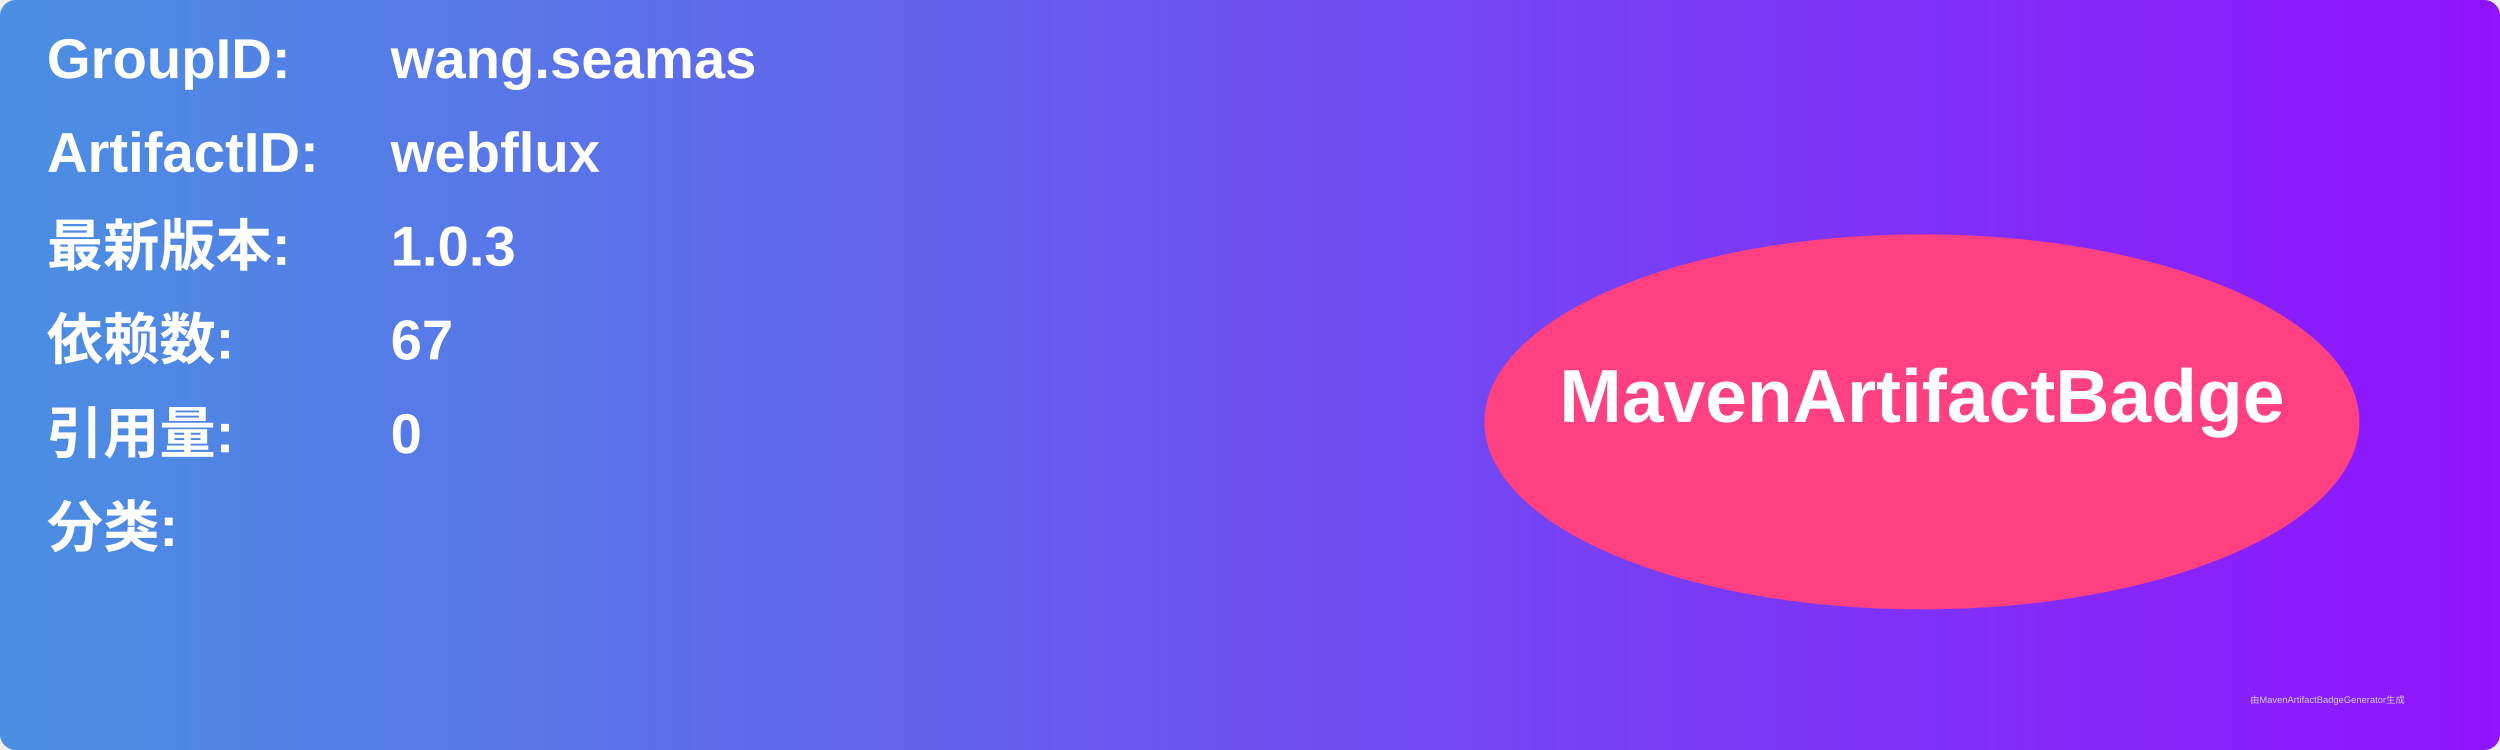
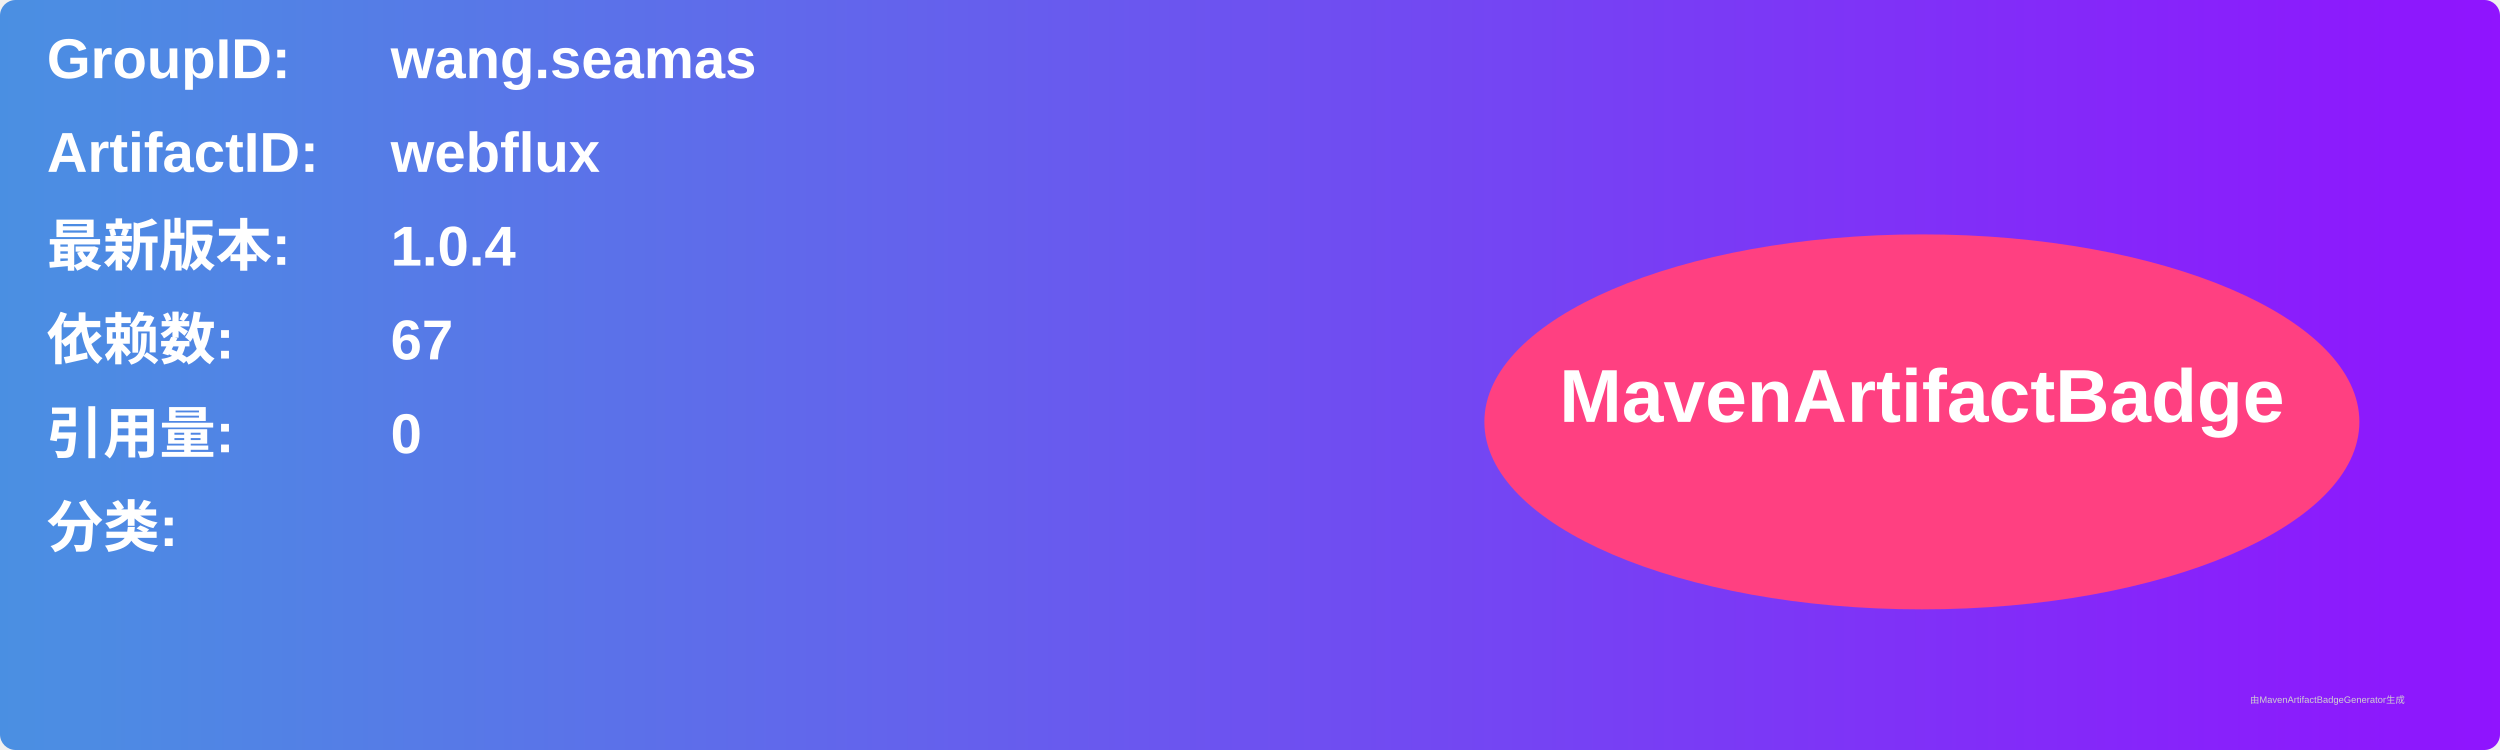
<svg xmlns="http://www.w3.org/2000/svg" width="800" height="240" viewBox="0 0 800 240">
  <linearGradient id="grad" x1="0%" y1="0%" x2="100%" y2="0%">
    <stop offset="0%" stop-color="#4a90e2" />
    <stop offset="100%" stop-color="#9013fe" />
  </linearGradient>
  <rect width="100%" height="100%" rx="5" ry="5" fill="url(#grad)" />
  <g transform="translate(15, 15)">
    <text x="0" y="10" font-family="Arial" font-size="18" fill="white" font-weight="bold" width="260">GroupID:</text>
    <text x="110" y="10" font-family="Arial" font-size="18" fill="white" font-weight="bold" width="460">wang.seamas</text>
    <text x="0" y="40" font-family="Arial" font-size="18" fill="white" font-weight="bold" width="260">ArtifactID:</text>
    <text x="110" y="40" font-family="Arial" font-size="18" fill="white" font-weight="bold" width="460">webflux</text>
    <text x="0" y="70" font-family="Arial" font-size="18" fill="white" font-weight="bold">最新版本:</text>
    <text x="110" y="70" font-family="Arial" font-size="18" fill="white" font-weight="bold">
-       <tspan font-weight="bold">1.0.3</tspan>
+       <tspan font-weight="bold">1.0.4</tspan>
    </text>
    <text x="0" y="100" font-family="Arial" font-size="18" fill="white" font-weight="bold">依赖数: </text>
    <text x="110" y="100" font-family="Arial" font-size="18" fill="white">
      <tspan font-weight="bold">67</tspan>
    </text>
    <text x="0" y="130" font-family="Arial" font-size="18" fill="white" font-weight="bold">引用量: </text>
    <text x="110" y="130" font-family="Arial" font-size="18" fill="white">
      <tspan font-weight="bold">0</tspan>
    </text>
    <text x="0" y="160" font-family="Arial" font-size="18" fill="white" font-weight="bold">分类:</text>
    <text x="10" y="190" font-family="Arial" font-size="10" fill="white">
      <tspan font-weight="bold" />
    </text>
    <ellipse cx="600" cy="120" rx="140" ry="60" fill="#ff4081" />
    <text x="600" y="120" text-anchor="middle" font-family="Arial" font-size="24" fill="white" font-weight="bold">MavenArtifactBadge</text>
  </g>
  <text x="720" y="225" font-family="Arial" font-size="3" fill="#d0d0d0">由MavenArtifactBadgeGenerator生成</text>
</svg>
